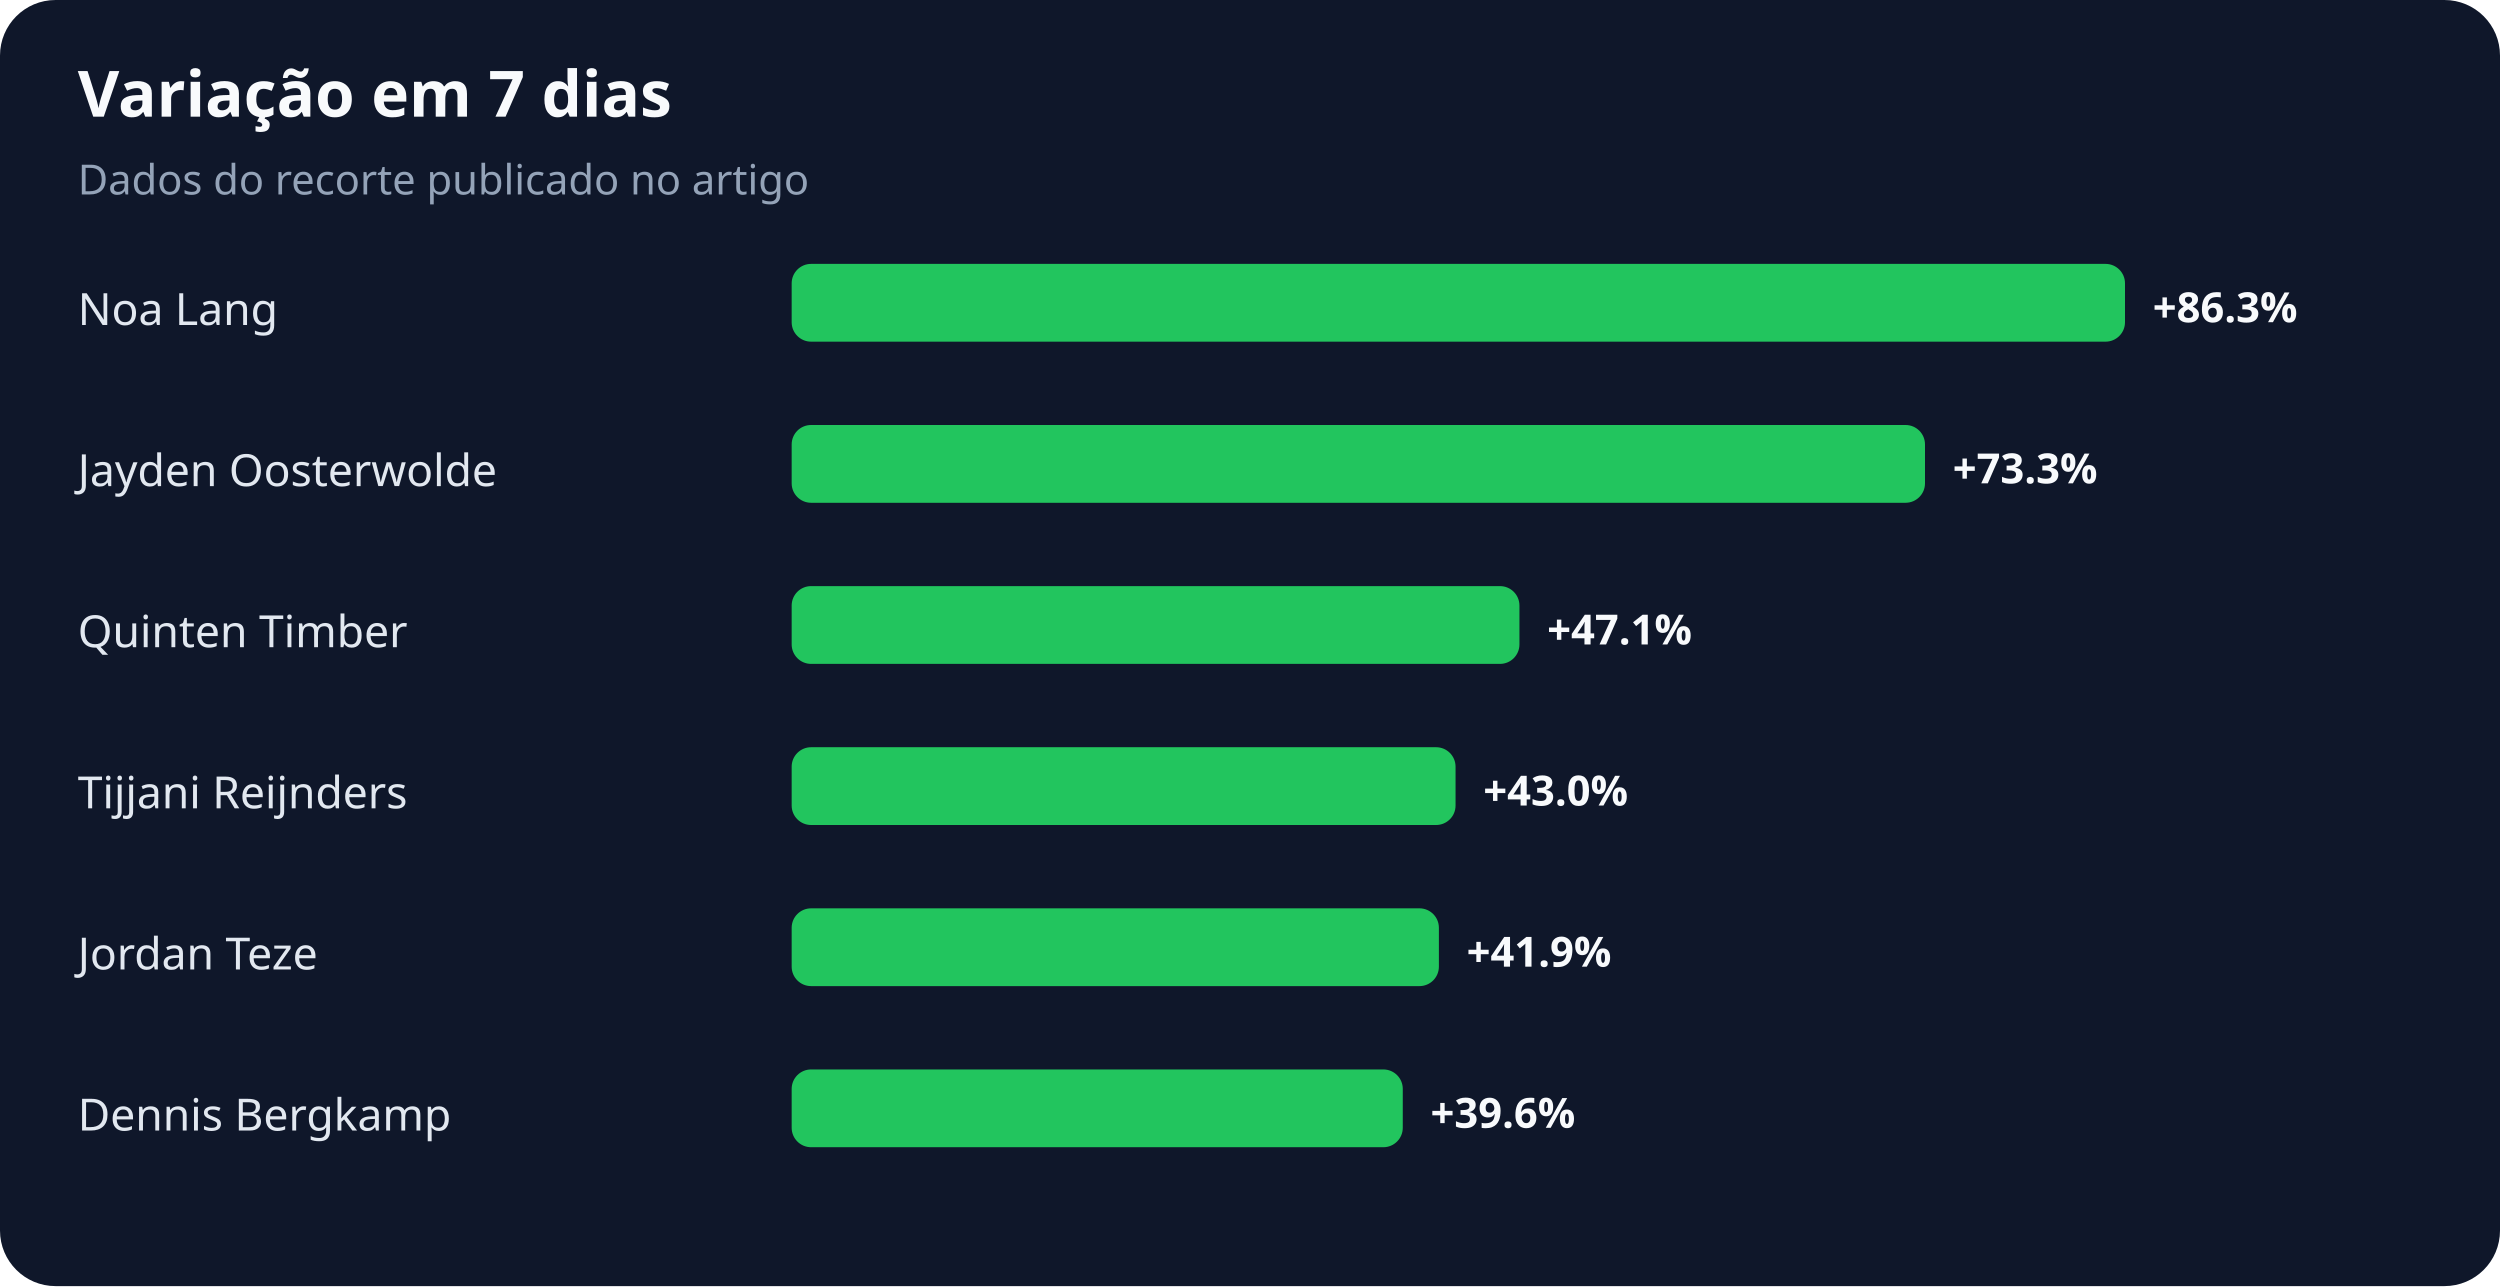
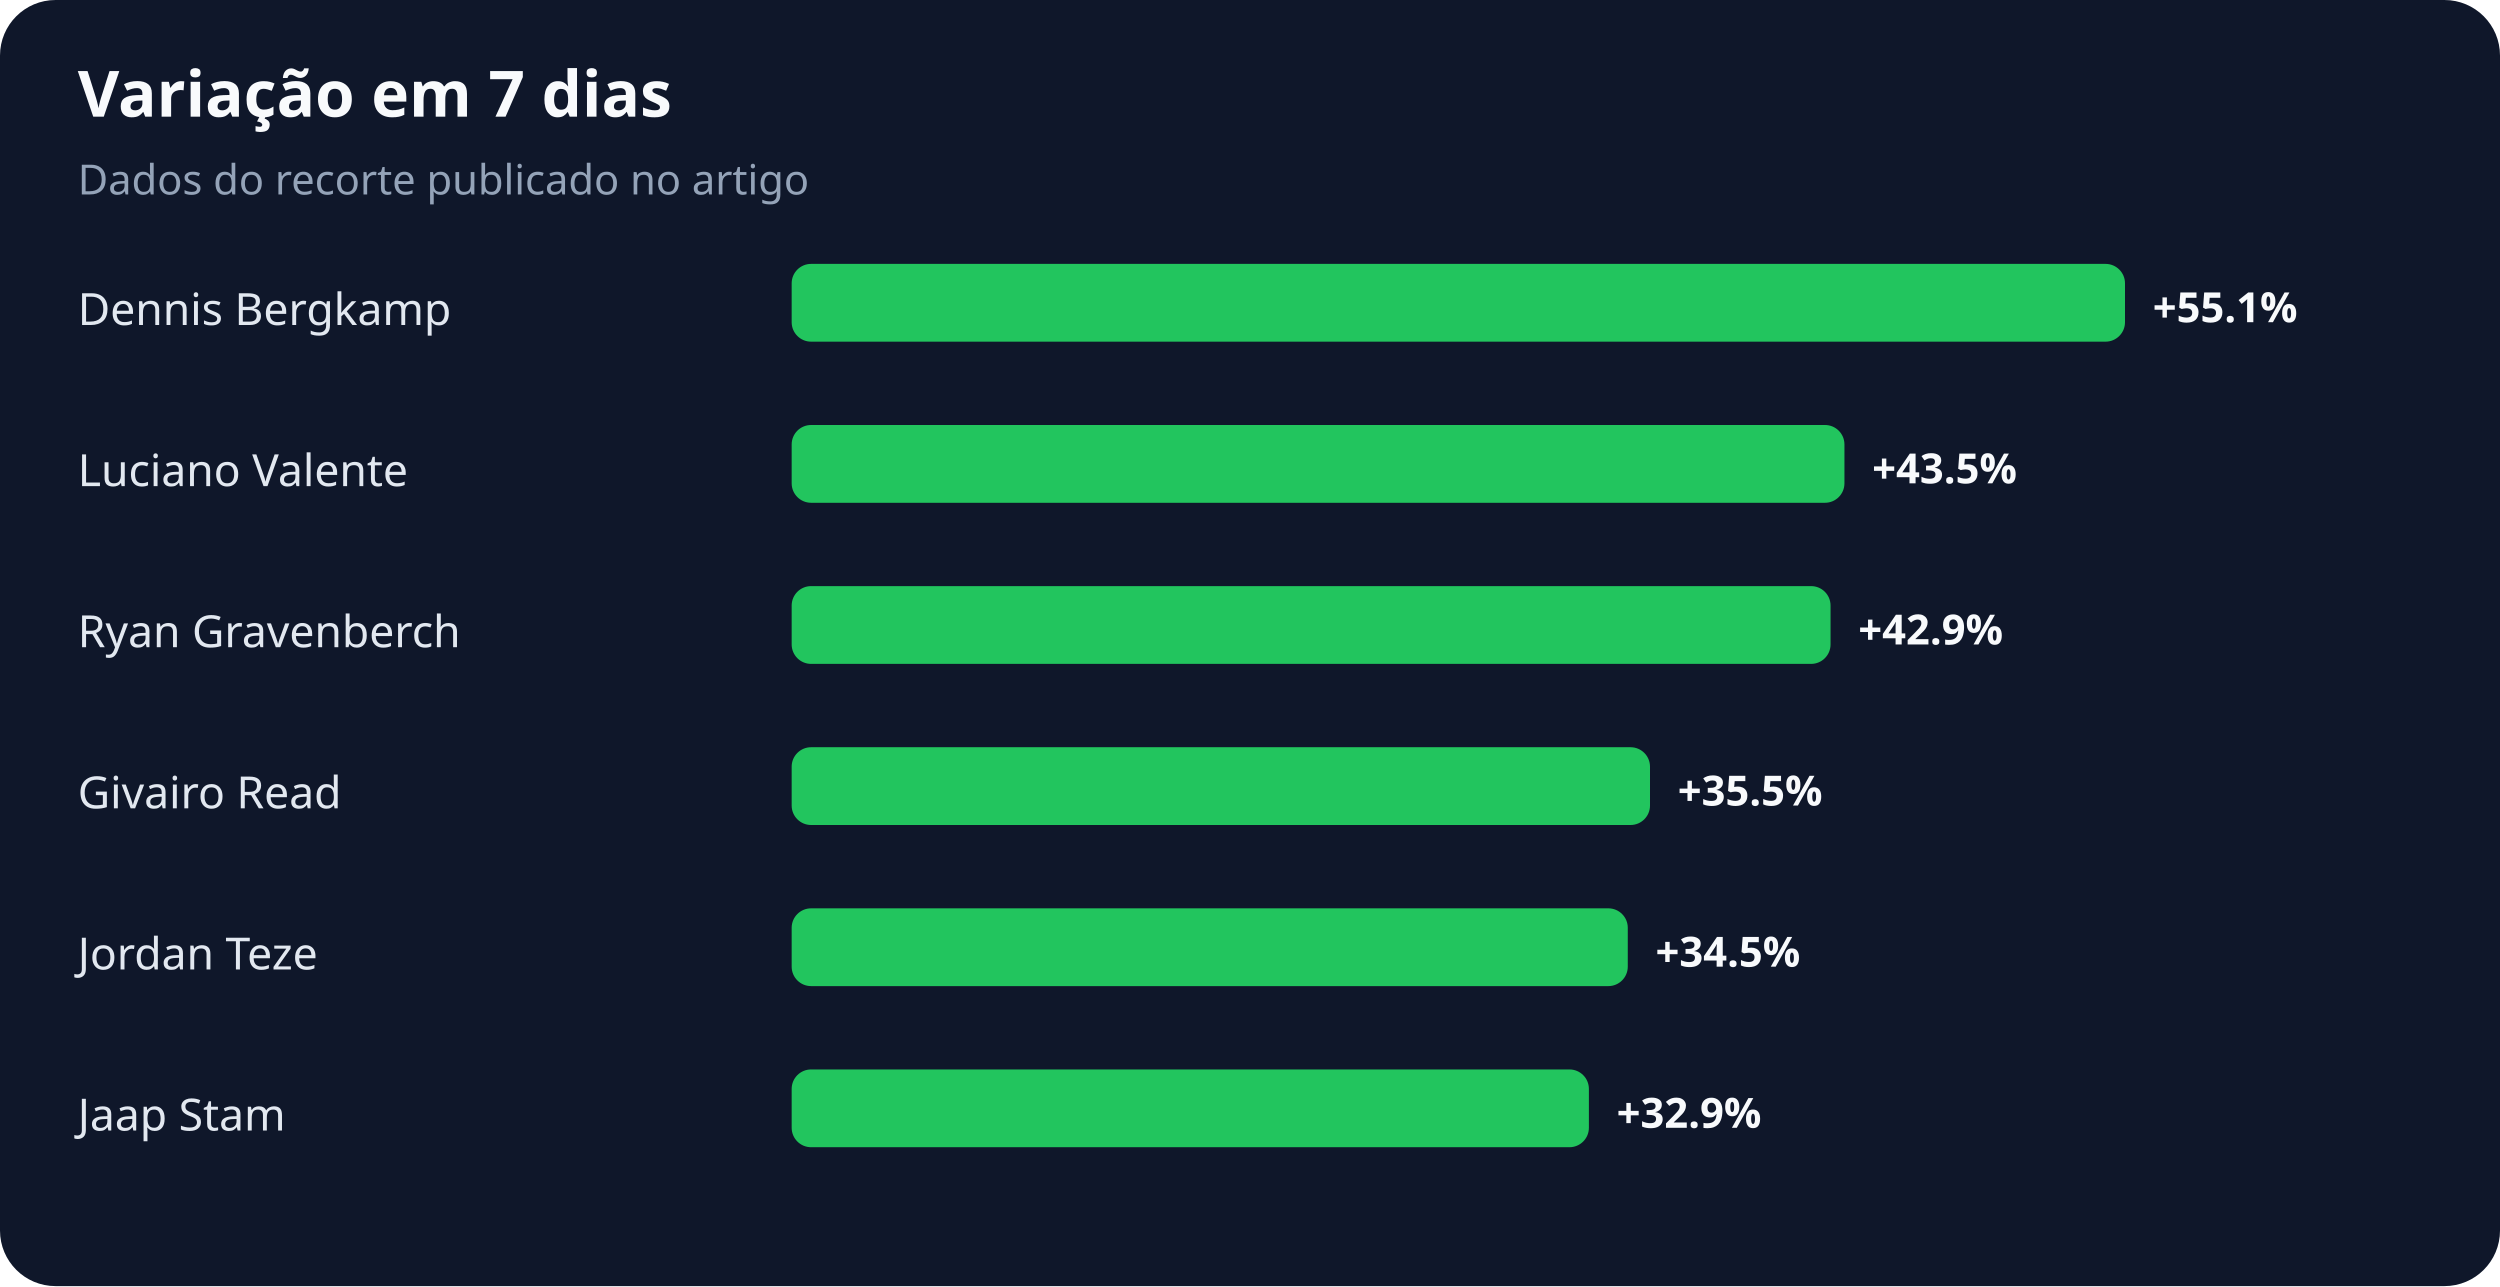
<svg xmlns="http://www.w3.org/2000/svg" width="900" height="463" viewBox="0 0 900 463" role="img" aria-labelledby="title desc">
  <rect width="100%" height="100%" rx="20" fill="#0f172a" />
  <text x="28" y="42" fill="#f8fafc" font-family="system-ui,sans-serif" font-size="23" font-weight="700">Variação em 7 dias</text>
  <text x="28" y="70" fill="#94a3b8" font-family="system-ui,sans-serif" font-size="15">Dados do recorte publicado no artigo</text>
-   <text x="28" y="117" fill="#e2e8f0" font-family="system-ui,sans-serif" font-size="16">Noa Lang</text>
+   <text x="28" y="117" fill="#e2e8f0" font-family="system-ui,sans-serif" font-size="16">Dennis Bergkamp</text>
  <rect x="285" y="95" width="480" height="28" rx="7" fill="#22c55e" />
-   <text x="775" y="116" fill="#f8fafc" font-family="system-ui,sans-serif" font-size="15" font-weight="700">+86.3%</text>
-   <text x="28" y="175" fill="#e2e8f0" font-family="system-ui,sans-serif" font-size="16">Jayden Oosterwolde</text>
-   <rect x="285" y="153" width="408" height="28" rx="7" fill="#22c55e" />
-   <text x="703" y="174" fill="#f8fafc" font-family="system-ui,sans-serif" font-size="15" font-weight="700">+73.3%</text>
-   <text x="28" y="233" fill="#e2e8f0" font-family="system-ui,sans-serif" font-size="16">Quinten Timber</text>
-   <rect x="285" y="211" width="262" height="28" rx="7" fill="#22c55e" />
-   <text x="557" y="232" fill="#f8fafc" font-family="system-ui,sans-serif" font-size="15" font-weight="700">+47.1%</text>
-   <text x="28" y="291" fill="#e2e8f0" font-family="system-ui,sans-serif" font-size="16">Tijjani Reijnders</text>
-   <rect x="285" y="269" width="239" height="28" rx="7" fill="#22c55e" />
-   <text x="534" y="290" fill="#f8fafc" font-family="system-ui,sans-serif" font-size="15" font-weight="700">+43.0%</text>
+   <text x="775" y="116" fill="#f8fafc" font-family="system-ui,sans-serif" font-size="15" font-weight="700">+55.1%</text>
+   <text x="28" y="175" fill="#e2e8f0" font-family="system-ui,sans-serif" font-size="16">Luciano Valente</text>
+   <rect x="285" y="153" width="379" height="28" rx="7" fill="#22c55e" />
+   <text x="674" y="174" fill="#f8fafc" font-family="system-ui,sans-serif" font-size="15" font-weight="700">+43.5%</text>
+   <text x="28" y="233" fill="#e2e8f0" font-family="system-ui,sans-serif" font-size="16">Ryan Gravenberch</text>
+   <rect x="285" y="211" width="374" height="28" rx="7" fill="#22c55e" />
+   <text x="669" y="232" fill="#f8fafc" font-family="system-ui,sans-serif" font-size="15" font-weight="700">+42.9%</text>
+   <text x="28" y="291" fill="#e2e8f0" font-family="system-ui,sans-serif" font-size="16">Givairo Read</text>
+   <rect x="285" y="269" width="309" height="28" rx="7" fill="#22c55e" />
+   <text x="604" y="290" fill="#f8fafc" font-family="system-ui,sans-serif" font-size="15" font-weight="700">+35.5%</text>
  <text x="28" y="349" fill="#e2e8f0" font-family="system-ui,sans-serif" font-size="16">Jordan Teze</text>
-   <rect x="285" y="327" width="233" height="28" rx="7" fill="#22c55e" />
-   <text x="528" y="348" fill="#f8fafc" font-family="system-ui,sans-serif" font-size="15" font-weight="700">+41.9%</text>
-   <text x="28" y="407" fill="#e2e8f0" font-family="system-ui,sans-serif" font-size="16">Dennis Bergkamp</text>
-   <rect x="285" y="385" width="220" height="28" rx="7" fill="#22c55e" />
-   <text x="515" y="406" fill="#f8fafc" font-family="system-ui,sans-serif" font-size="15" font-weight="700">+39.6%</text>
+   <rect x="285" y="327" width="301" height="28" rx="7" fill="#22c55e" />
+   <text x="596" y="348" fill="#f8fafc" font-family="system-ui,sans-serif" font-size="15" font-weight="700">+34.5%</text>
+   <text x="28" y="407" fill="#e2e8f0" font-family="system-ui,sans-serif" font-size="16">Jaap Stam</text>
+   <rect x="285" y="385" width="287" height="28" rx="7" fill="#22c55e" />
+   <text x="582" y="406" fill="#f8fafc" font-family="system-ui,sans-serif" font-size="15" font-weight="700">+32.9%</text>
</svg>
